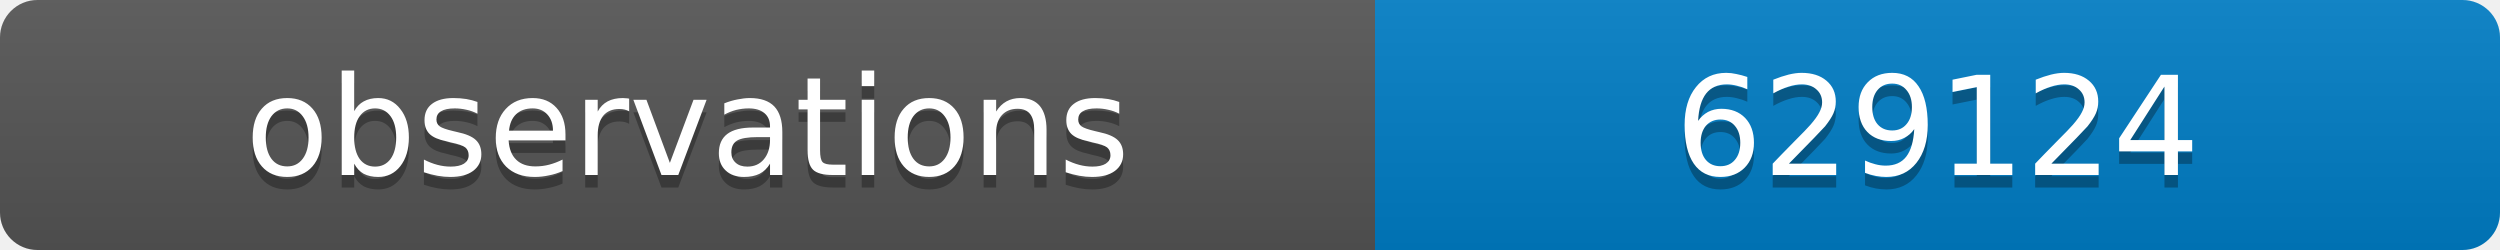
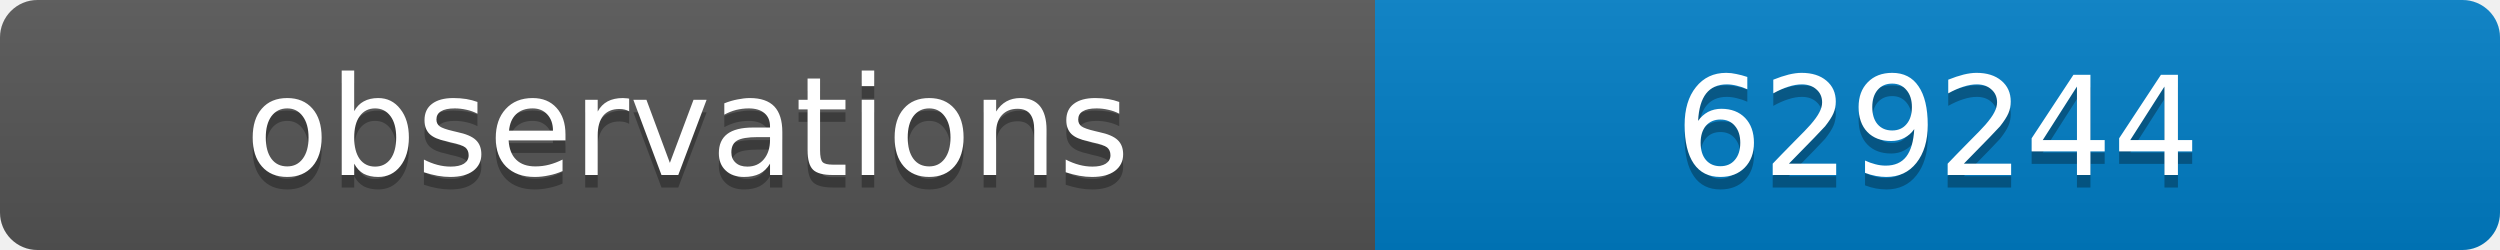
<svg xmlns="http://www.w3.org/2000/svg" width="200" height="20">
  <linearGradient id="b" x2="0" y2="100%">
    <stop offset="0" stop-color="#bbb" stop-opacity=".1" />
    <stop offset="1" stop-opacity=".1" />
  </linearGradient>
  <clipPath id="a">
    <rect width="200" height="20" rx="3" fill="#fff" />
  </clipPath>
  <g clip-path="url(#a)">
    <path fill="#555" d="M0 0h110v20H0z" />
    <path fill="#007ec6" d="M110 0h90v20H110z" />
    <path fill="url(#b)" d="M0 0h200v20H0z" />
  </g>
  <g fill="#fff" text-anchor="middle" font-family="DejaVu Sans,Verdana,Geneva,sans-serif" font-size="11">
    <text x="55" y="15" fill="#010101" fill-opacity=".3">observations</text>
    <text x="55" y="14">observations</text>
-     <text x="155" y="15" fill="#010101" fill-opacity=".3">629124</text>
-     <text x="155" y="14">629124</text>
+     <text x="155" y="15" fill="#010101" fill-opacity=".3">629244</text>
+     <text x="155" y="14">629244</text>
  </g>
</svg>
